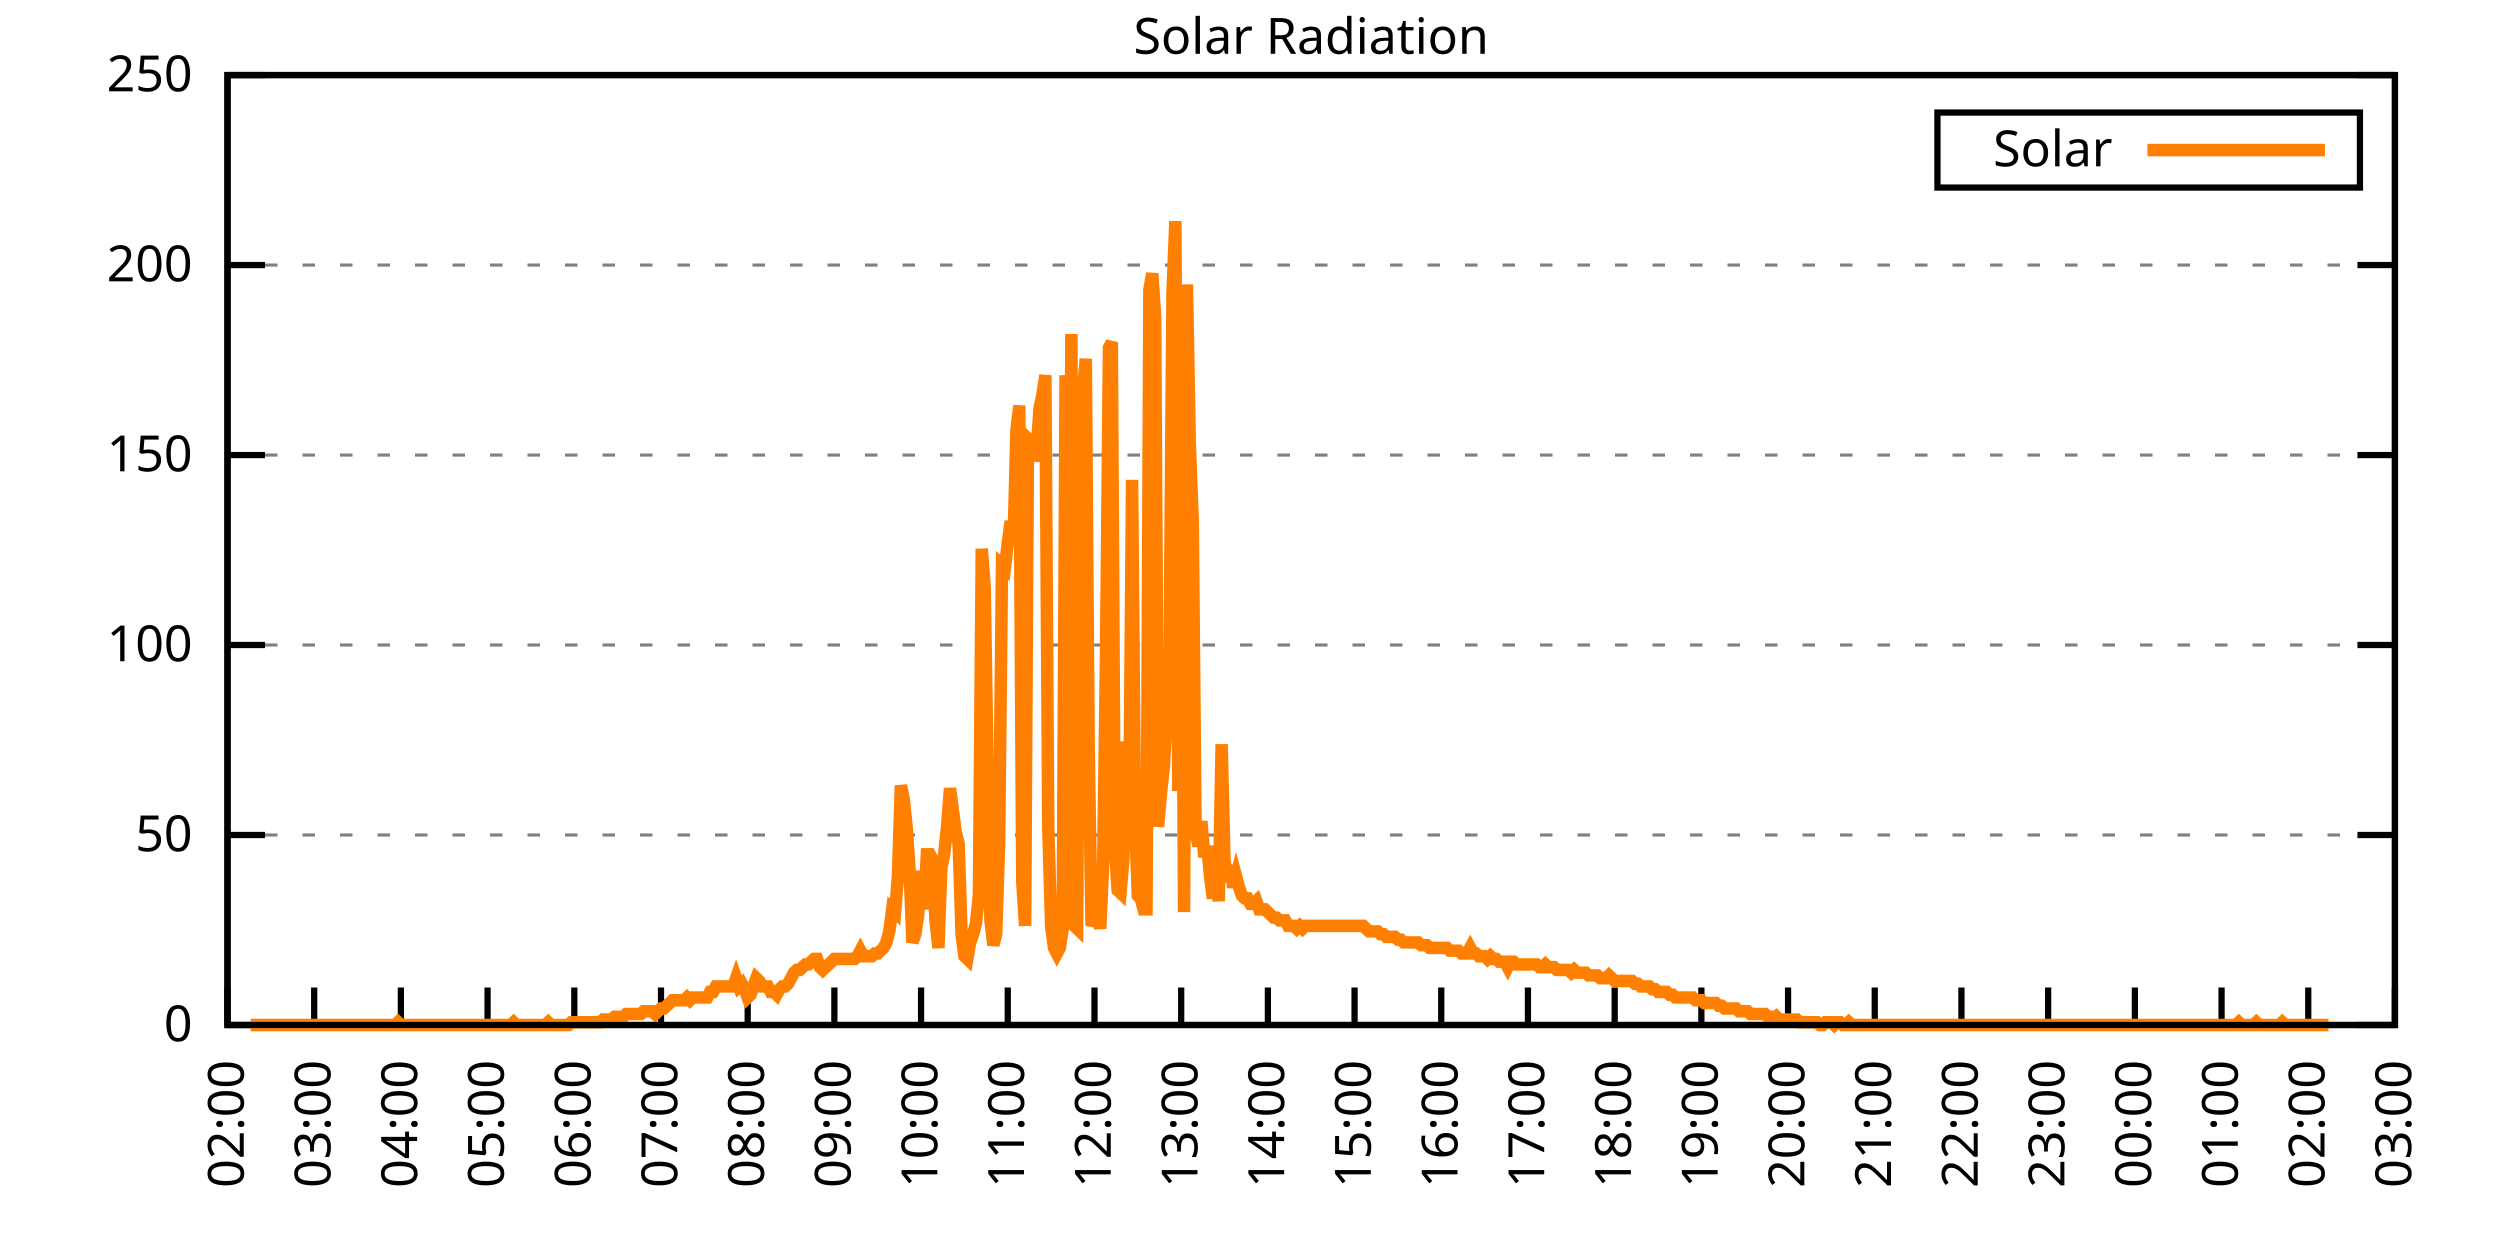
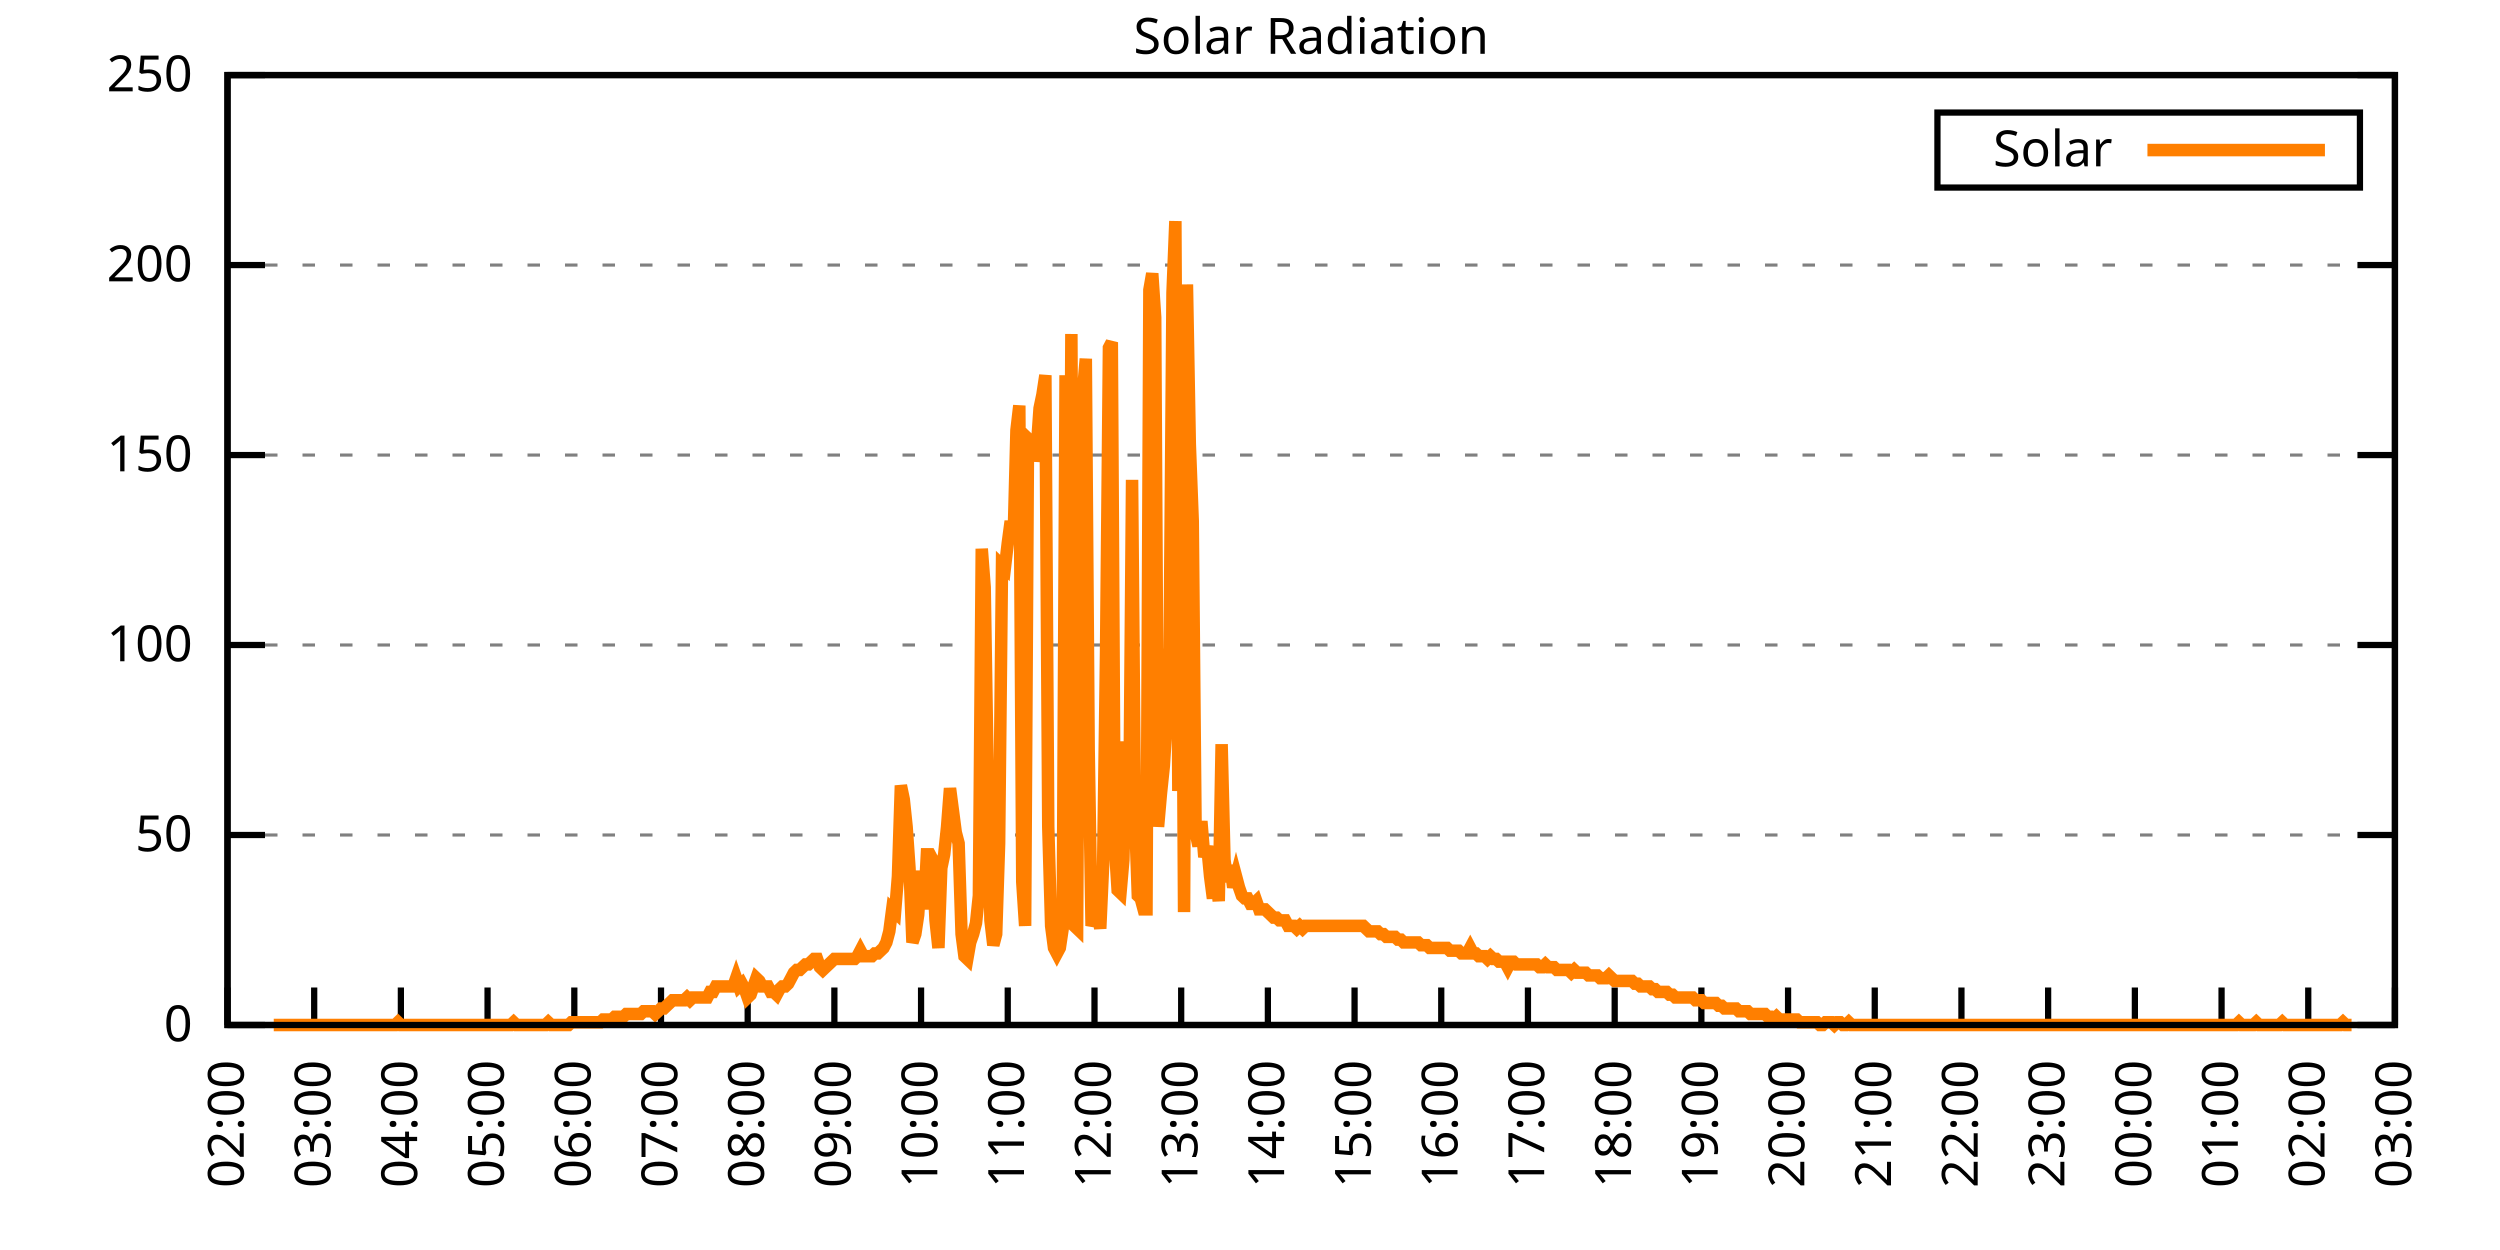
<svg xmlns="http://www.w3.org/2000/svg" xmlns:xlink="http://www.w3.org/1999/xlink" width="400" height="200" viewBox="0 0 400 200">
  <g id="gnuplot_canvas">
    <rect x="0" y="0" width="400" height="200" fill="none" />
    <defs>
      <circle id="gpDot" r="0.5" stroke-width="0.5" stroke="currentColor" />
      <path id="gpPt0" stroke-width="0.333" stroke="currentColor" d="M-1,0 h2 M0,-1 v2" />
      <path id="gpPt1" stroke-width="0.333" stroke="currentColor" d="M-1,-1 L1,1 M1,-1 L-1,1" />
      <path id="gpPt2" stroke-width="0.333" stroke="currentColor" d="M-1,0 L1,0 M0,-1 L0,1 M-1,-1 L1,1 M-1,1 L1,-1" />
      <rect id="gpPt3" stroke-width="0.333" stroke="currentColor" x="-1" y="-1" width="2" height="2" />
      <rect id="gpPt4" stroke-width="0.333" stroke="currentColor" fill="currentColor" x="-1" y="-1" width="2" height="2" />
      <circle id="gpPt5" stroke-width="0.333" stroke="currentColor" cx="0" cy="0" r="1" />
      <use xlink:href="#gpPt5" id="gpPt6" fill="currentColor" stroke="none" />
      <path id="gpPt7" stroke-width="0.333" stroke="currentColor" d="M0,-1.33 L-1.33,0.67 L1.33,0.67 z" />
      <use xlink:href="#gpPt7" id="gpPt8" fill="currentColor" stroke="none" />
      <use xlink:href="#gpPt7" id="gpPt9" stroke="currentColor" transform="rotate(180)" />
      <use xlink:href="#gpPt9" id="gpPt10" fill="currentColor" stroke="none" />
      <use xlink:href="#gpPt3" id="gpPt11" stroke="currentColor" transform="rotate(45)" />
      <use xlink:href="#gpPt11" id="gpPt12" fill="currentColor" stroke="none" />
      <path id="gpPt13" stroke-width="0.333" stroke="currentColor" d="M0,1.330 L1.265,0.411 L0.782,-1.067 L-0.782,-1.076 L-1.265,0.411 z" />
      <use xlink:href="#gpPt13" id="gpPt14" fill="currentColor" stroke="none" />
      <filter id="textbox" filterUnits="objectBoundingBox" x="0" y="0" height="1" width="1">
        <feFlood flood-color="white" flood-opacity="1" result="bgnd" />
        <feComposite in="SourceGraphic" in2="bgnd" operator="atop" />
      </filter>
      <filter id="greybox" filterUnits="objectBoundingBox" x="0" y="0" height="1" width="1">
        <feFlood flood-color="lightgrey" flood-opacity="1" result="grey" />
        <feComposite in="SourceGraphic" in2="grey" operator="atop" />
      </filter>
    </defs>
    <g fill="none" color="white" stroke="currentColor" stroke-width="1.00" stroke-linecap="butt" stroke-linejoin="miter">
</g>
    <g fill="none" color="black" stroke="currentColor" stroke-width="1.00" stroke-linecap="butt" stroke-linejoin="miter">
      <g stroke="none" shape-rendering="crispEdges">
        <polygon fill="rgb(255, 255, 255)" points="36.40,164.00 383.18,164.00 383.18,12.02 36.40,12.02 " />
      </g>
    </g>
    <g fill="none" color="black" stroke="currentColor" stroke-width="1.00" stroke-linecap="butt" stroke-linejoin="miter">
</g>
    <g fill="none" color="black" stroke="black" stroke-width="0.50" stroke-linecap="butt" stroke-linejoin="miter">
</g>
    <g fill="none" color="gray" stroke="currentColor" stroke-width="0.50" stroke-linecap="butt" stroke-linejoin="miter">
      <path stroke="gray" stroke-dasharray="2,4" class="gridline" d="M36.40,164.00 L383.19,164.00  " />
    </g>
    <g fill="none" color="gray" stroke="gray" stroke-width="1.00" stroke-linecap="butt" stroke-linejoin="miter">
</g>
    <g fill="none" color="black" stroke="currentColor" stroke-width="1.00" stroke-linecap="butt" stroke-linejoin="miter">
      <path stroke="black" d="M36.40,164.00 L42.40,164.00 M383.19,164.00 L377.19,164.00  " />
      <g transform="translate(30.80,166.60)" stroke="none" fill="black" font-family="Sans" font-size="8.00" text-anchor="end">
        <text>
          <tspan font-family="Sans"> 0</tspan>
        </text>
      </g>
    </g>
    <g fill="none" color="black" stroke="currentColor" stroke-width="1.00" stroke-linecap="butt" stroke-linejoin="miter">
</g>
    <g fill="none" color="black" stroke="black" stroke-width="0.50" stroke-linecap="butt" stroke-linejoin="miter">
</g>
    <g fill="none" color="gray" stroke="currentColor" stroke-width="0.50" stroke-linecap="butt" stroke-linejoin="miter">
      <path stroke="gray" stroke-dasharray="2,4" class="gridline" d="M36.40,133.60 L383.19,133.60  " />
    </g>
    <g fill="none" color="gray" stroke="gray" stroke-width="1.00" stroke-linecap="butt" stroke-linejoin="miter">
</g>
    <g fill="none" color="black" stroke="currentColor" stroke-width="1.00" stroke-linecap="butt" stroke-linejoin="miter">
      <path stroke="black" d="M36.40,133.60 L42.40,133.60 M383.19,133.60 L377.19,133.60  " />
      <g transform="translate(30.80,136.20)" stroke="none" fill="black" font-family="Sans" font-size="8.00" text-anchor="end">
        <text>
          <tspan font-family="Sans"> 50</tspan>
        </text>
      </g>
    </g>
    <g fill="none" color="black" stroke="currentColor" stroke-width="1.00" stroke-linecap="butt" stroke-linejoin="miter">
</g>
    <g fill="none" color="black" stroke="black" stroke-width="0.50" stroke-linecap="butt" stroke-linejoin="miter">
</g>
    <g fill="none" color="gray" stroke="currentColor" stroke-width="0.50" stroke-linecap="butt" stroke-linejoin="miter">
      <path stroke="gray" stroke-dasharray="2,4" class="gridline" d="M36.40,103.20 L383.19,103.20  " />
    </g>
    <g fill="none" color="gray" stroke="gray" stroke-width="1.00" stroke-linecap="butt" stroke-linejoin="miter">
</g>
    <g fill="none" color="black" stroke="currentColor" stroke-width="1.00" stroke-linecap="butt" stroke-linejoin="miter">
      <path stroke="black" d="M36.40,103.20 L42.40,103.20 M383.19,103.20 L377.19,103.20  " />
      <g transform="translate(30.80,105.80)" stroke="none" fill="black" font-family="Sans" font-size="8.00" text-anchor="end">
        <text>
          <tspan font-family="Sans"> 100</tspan>
        </text>
      </g>
    </g>
    <g fill="none" color="black" stroke="currentColor" stroke-width="1.00" stroke-linecap="butt" stroke-linejoin="miter">
</g>
    <g fill="none" color="black" stroke="black" stroke-width="0.50" stroke-linecap="butt" stroke-linejoin="miter">
</g>
    <g fill="none" color="gray" stroke="currentColor" stroke-width="0.50" stroke-linecap="butt" stroke-linejoin="miter">
      <path stroke="gray" stroke-dasharray="2,4" class="gridline" d="M36.40,72.81 L383.19,72.81  " />
    </g>
    <g fill="none" color="gray" stroke="gray" stroke-width="1.00" stroke-linecap="butt" stroke-linejoin="miter">
</g>
    <g fill="none" color="black" stroke="currentColor" stroke-width="1.00" stroke-linecap="butt" stroke-linejoin="miter">
      <path stroke="black" d="M36.40,72.81 L42.40,72.81 M383.19,72.81 L377.19,72.81  " />
      <g transform="translate(30.80,75.41)" stroke="none" fill="black" font-family="Sans" font-size="8.00" text-anchor="end">
        <text>
          <tspan font-family="Sans"> 150</tspan>
        </text>
      </g>
    </g>
    <g fill="none" color="black" stroke="currentColor" stroke-width="1.00" stroke-linecap="butt" stroke-linejoin="miter">
</g>
    <g fill="none" color="black" stroke="black" stroke-width="0.50" stroke-linecap="butt" stroke-linejoin="miter">
</g>
    <g fill="none" color="gray" stroke="currentColor" stroke-width="0.50" stroke-linecap="butt" stroke-linejoin="miter">
      <path stroke="gray" stroke-dasharray="2,4" class="gridline" d="M36.40,42.41 L383.19,42.41  " />
    </g>
    <g fill="none" color="gray" stroke="gray" stroke-width="1.00" stroke-linecap="butt" stroke-linejoin="miter">
</g>
    <g fill="none" color="black" stroke="currentColor" stroke-width="1.00" stroke-linecap="butt" stroke-linejoin="miter">
      <path stroke="black" d="M36.40,42.41 L42.40,42.41 M383.19,42.41 L377.19,42.41  " />
      <g transform="translate(30.80,45.01)" stroke="none" fill="black" font-family="Sans" font-size="8.00" text-anchor="end">
        <text>
          <tspan font-family="Sans"> 200</tspan>
        </text>
      </g>
    </g>
    <g fill="none" color="black" stroke="currentColor" stroke-width="1.00" stroke-linecap="butt" stroke-linejoin="miter">
</g>
    <g fill="none" color="black" stroke="black" stroke-width="0.50" stroke-linecap="butt" stroke-linejoin="miter">
</g>
    <g fill="none" color="gray" stroke="currentColor" stroke-width="0.50" stroke-linecap="butt" stroke-linejoin="miter">
      <path stroke="gray" stroke-dasharray="2,4" class="gridline" d="M36.40,12.01 L383.19,12.01  " />
    </g>
    <g fill="none" color="gray" stroke="gray" stroke-width="1.00" stroke-linecap="butt" stroke-linejoin="miter">
</g>
    <g fill="none" color="black" stroke="currentColor" stroke-width="1.00" stroke-linecap="butt" stroke-linejoin="miter">
      <path stroke="black" d="M36.40,12.01 L42.40,12.01 M383.19,12.01 L377.19,12.01  " />
      <g transform="translate(30.80,14.61)" stroke="none" fill="black" font-family="Sans" font-size="8.00" text-anchor="end">
        <text>
          <tspan font-family="Sans"> 250</tspan>
        </text>
      </g>
    </g>
    <g fill="none" color="black" stroke="currentColor" stroke-width="1.00" stroke-linecap="butt" stroke-linejoin="miter">
      <path stroke="black" d="M36.40,164.00 L36.40,158.00  " />
      <g transform="translate(39.00,169.60) rotate(270.00)" stroke="none" fill="black" font-family="Sans" font-size="8.00" text-anchor="end">
        <text>
          <tspan font-family="Sans">02:00</tspan>
        </text>
      </g>
    </g>
    <g fill="none" color="black" stroke="currentColor" stroke-width="1.00" stroke-linecap="butt" stroke-linejoin="miter">
      <path stroke="black" d="M50.27,164.00 L50.27,158.00  " />
      <g transform="translate(52.87,169.60) rotate(270.00)" stroke="none" fill="black" font-family="Sans" font-size="8.00" text-anchor="end">
        <text>
          <tspan font-family="Sans">03:00</tspan>
        </text>
      </g>
    </g>
    <g fill="none" color="black" stroke="currentColor" stroke-width="1.00" stroke-linecap="butt" stroke-linejoin="miter">
      <path stroke="black" d="M64.14,164.00 L64.14,158.00  " />
      <g transform="translate(66.74,169.60) rotate(270.00)" stroke="none" fill="black" font-family="Sans" font-size="8.00" text-anchor="end">
        <text>
          <tspan font-family="Sans">04:00</tspan>
        </text>
      </g>
    </g>
    <g fill="none" color="black" stroke="currentColor" stroke-width="1.00" stroke-linecap="butt" stroke-linejoin="miter">
      <path stroke="black" d="M78.01,164.00 L78.01,158.00  " />
      <g transform="translate(80.61,169.60) rotate(270.00)" stroke="none" fill="black" font-family="Sans" font-size="8.00" text-anchor="end">
        <text>
          <tspan font-family="Sans">05:00</tspan>
        </text>
      </g>
    </g>
    <g fill="none" color="black" stroke="currentColor" stroke-width="1.00" stroke-linecap="butt" stroke-linejoin="miter">
      <path stroke="black" d="M91.89,164.00 L91.89,158.00  " />
      <g transform="translate(94.49,169.60) rotate(270.00)" stroke="none" fill="black" font-family="Sans" font-size="8.00" text-anchor="end">
        <text>
          <tspan font-family="Sans">06:00</tspan>
        </text>
      </g>
    </g>
    <g fill="none" color="black" stroke="currentColor" stroke-width="1.00" stroke-linecap="butt" stroke-linejoin="miter">
      <path stroke="black" d="M105.76,164.00 L105.76,158.00  " />
      <g transform="translate(108.36,169.60) rotate(270.00)" stroke="none" fill="black" font-family="Sans" font-size="8.00" text-anchor="end">
        <text>
          <tspan font-family="Sans">07:00</tspan>
        </text>
      </g>
    </g>
    <g fill="none" color="black" stroke="currentColor" stroke-width="1.00" stroke-linecap="butt" stroke-linejoin="miter">
      <path stroke="black" d="M119.63,164.00 L119.63,158.00  " />
      <g transform="translate(122.23,169.60) rotate(270.00)" stroke="none" fill="black" font-family="Sans" font-size="8.00" text-anchor="end">
        <text>
          <tspan font-family="Sans">08:00</tspan>
        </text>
      </g>
    </g>
    <g fill="none" color="black" stroke="currentColor" stroke-width="1.00" stroke-linecap="butt" stroke-linejoin="miter">
      <path stroke="black" d="M133.50,164.00 L133.50,158.00  " />
      <g transform="translate(136.10,169.60) rotate(270.00)" stroke="none" fill="black" font-family="Sans" font-size="8.00" text-anchor="end">
        <text>
          <tspan font-family="Sans">09:00</tspan>
        </text>
      </g>
    </g>
    <g fill="none" color="black" stroke="currentColor" stroke-width="1.00" stroke-linecap="butt" stroke-linejoin="miter">
      <path stroke="black" d="M147.37,164.00 L147.37,158.00  " />
      <g transform="translate(149.97,169.60) rotate(270.00)" stroke="none" fill="black" font-family="Sans" font-size="8.00" text-anchor="end">
        <text>
          <tspan font-family="Sans">10:00</tspan>
        </text>
      </g>
    </g>
    <g fill="none" color="black" stroke="currentColor" stroke-width="1.00" stroke-linecap="butt" stroke-linejoin="miter">
      <path stroke="black" d="M161.24,164.00 L161.24,158.00  " />
      <g transform="translate(163.84,169.60) rotate(270.00)" stroke="none" fill="black" font-family="Sans" font-size="8.00" text-anchor="end">
        <text>
          <tspan font-family="Sans">11:00</tspan>
        </text>
      </g>
    </g>
    <g fill="none" color="black" stroke="currentColor" stroke-width="1.00" stroke-linecap="butt" stroke-linejoin="miter">
      <path stroke="black" d="M175.12,164.00 L175.12,158.00  " />
      <g transform="translate(177.72,169.60) rotate(270.00)" stroke="none" fill="black" font-family="Sans" font-size="8.00" text-anchor="end">
        <text>
          <tspan font-family="Sans">12:00</tspan>
        </text>
      </g>
    </g>
    <g fill="none" color="black" stroke="currentColor" stroke-width="1.00" stroke-linecap="butt" stroke-linejoin="miter">
      <path stroke="black" d="M188.99,164.00 L188.99,158.00  " />
      <g transform="translate(191.59,169.60) rotate(270.00)" stroke="none" fill="black" font-family="Sans" font-size="8.00" text-anchor="end">
        <text>
          <tspan font-family="Sans">13:00</tspan>
        </text>
      </g>
    </g>
    <g fill="none" color="black" stroke="currentColor" stroke-width="1.00" stroke-linecap="butt" stroke-linejoin="miter">
      <path stroke="black" d="M202.86,164.00 L202.86,158.00  " />
      <g transform="translate(205.46,169.60) rotate(270.00)" stroke="none" fill="black" font-family="Sans" font-size="8.00" text-anchor="end">
        <text>
          <tspan font-family="Sans">14:00</tspan>
        </text>
      </g>
    </g>
    <g fill="none" color="black" stroke="currentColor" stroke-width="1.00" stroke-linecap="butt" stroke-linejoin="miter">
      <path stroke="black" d="M216.73,164.00 L216.73,158.00  " />
      <g transform="translate(219.33,169.60) rotate(270.00)" stroke="none" fill="black" font-family="Sans" font-size="8.00" text-anchor="end">
        <text>
          <tspan font-family="Sans">15:00</tspan>
        </text>
      </g>
    </g>
    <g fill="none" color="black" stroke="currentColor" stroke-width="1.00" stroke-linecap="butt" stroke-linejoin="miter">
      <path stroke="black" d="M230.60,164.00 L230.60,158.00  " />
      <g transform="translate(233.20,169.60) rotate(270.00)" stroke="none" fill="black" font-family="Sans" font-size="8.00" text-anchor="end">
        <text>
          <tspan font-family="Sans">16:00</tspan>
        </text>
      </g>
    </g>
    <g fill="none" color="black" stroke="currentColor" stroke-width="1.00" stroke-linecap="butt" stroke-linejoin="miter">
      <path stroke="black" d="M244.47,164.00 L244.47,158.00  " />
      <g transform="translate(247.07,169.60) rotate(270.00)" stroke="none" fill="black" font-family="Sans" font-size="8.00" text-anchor="end">
        <text>
          <tspan font-family="Sans">17:00</tspan>
        </text>
      </g>
    </g>
    <g fill="none" color="black" stroke="currentColor" stroke-width="1.00" stroke-linecap="butt" stroke-linejoin="miter">
      <path stroke="black" d="M258.35,164.00 L258.35,158.00  " />
      <g transform="translate(260.95,169.60) rotate(270.00)" stroke="none" fill="black" font-family="Sans" font-size="8.00" text-anchor="end">
        <text>
          <tspan font-family="Sans">18:00</tspan>
        </text>
      </g>
    </g>
    <g fill="none" color="black" stroke="currentColor" stroke-width="1.00" stroke-linecap="butt" stroke-linejoin="miter">
      <path stroke="black" d="M272.22,164.00 L272.22,158.00  " />
      <g transform="translate(274.82,169.60) rotate(270.00)" stroke="none" fill="black" font-family="Sans" font-size="8.00" text-anchor="end">
        <text>
          <tspan font-family="Sans">19:00</tspan>
        </text>
      </g>
    </g>
    <g fill="none" color="black" stroke="currentColor" stroke-width="1.00" stroke-linecap="butt" stroke-linejoin="miter">
      <path stroke="black" d="M286.09,164.00 L286.09,158.00  " />
      <g transform="translate(288.69,169.60) rotate(270.00)" stroke="none" fill="black" font-family="Sans" font-size="8.00" text-anchor="end">
        <text>
          <tspan font-family="Sans">20:00</tspan>
        </text>
      </g>
    </g>
    <g fill="none" color="black" stroke="currentColor" stroke-width="1.00" stroke-linecap="butt" stroke-linejoin="miter">
      <path stroke="black" d="M299.96,164.00 L299.96,158.00  " />
      <g transform="translate(302.56,169.60) rotate(270.00)" stroke="none" fill="black" font-family="Sans" font-size="8.00" text-anchor="end">
        <text>
          <tspan font-family="Sans">21:00</tspan>
        </text>
      </g>
    </g>
    <g fill="none" color="black" stroke="currentColor" stroke-width="1.00" stroke-linecap="butt" stroke-linejoin="miter">
      <path stroke="black" d="M313.83,164.00 L313.83,158.00  " />
      <g transform="translate(316.43,169.60) rotate(270.00)" stroke="none" fill="black" font-family="Sans" font-size="8.00" text-anchor="end">
        <text>
          <tspan font-family="Sans">22:00</tspan>
        </text>
      </g>
    </g>
    <g fill="none" color="black" stroke="currentColor" stroke-width="1.00" stroke-linecap="butt" stroke-linejoin="miter">
      <path stroke="black" d="M327.70,164.00 L327.70,158.00  " />
      <g transform="translate(330.30,169.60) rotate(270.00)" stroke="none" fill="black" font-family="Sans" font-size="8.00" text-anchor="end">
        <text>
          <tspan font-family="Sans">23:00</tspan>
        </text>
      </g>
    </g>
    <g fill="none" color="black" stroke="currentColor" stroke-width="1.00" stroke-linecap="butt" stroke-linejoin="miter">
      <path stroke="black" d="M341.58,164.00 L341.58,158.00  " />
      <g transform="translate(344.18,169.60) rotate(270.00)" stroke="none" fill="black" font-family="Sans" font-size="8.00" text-anchor="end">
        <text>
          <tspan font-family="Sans">00:00</tspan>
        </text>
      </g>
    </g>
    <g fill="none" color="black" stroke="currentColor" stroke-width="1.00" stroke-linecap="butt" stroke-linejoin="miter">
      <path stroke="black" d="M355.45,164.00 L355.45,158.00  " />
      <g transform="translate(358.05,169.60) rotate(270.00)" stroke="none" fill="black" font-family="Sans" font-size="8.00" text-anchor="end">
        <text>
          <tspan font-family="Sans">01:00</tspan>
        </text>
      </g>
    </g>
    <g fill="none" color="black" stroke="currentColor" stroke-width="1.00" stroke-linecap="butt" stroke-linejoin="miter">
      <path stroke="black" d="M369.32,164.00 L369.32,158.00  " />
      <g transform="translate(371.92,169.60) rotate(270.00)" stroke="none" fill="black" font-family="Sans" font-size="8.00" text-anchor="end">
        <text>
          <tspan font-family="Sans">02:00</tspan>
        </text>
      </g>
    </g>
    <g fill="none" color="black" stroke="currentColor" stroke-width="1.00" stroke-linecap="butt" stroke-linejoin="miter">
      <path stroke="black" d="M383.19,164.00 L383.19,158.00  " />
      <g transform="translate(385.79,169.60) rotate(270.00)" stroke="none" fill="black" font-family="Sans" font-size="8.00" text-anchor="end">
        <text>
          <tspan font-family="Sans">03:00</tspan>
        </text>
      </g>
    </g>
    <g fill="none" color="black" stroke="currentColor" stroke-width="1.00" stroke-linecap="butt" stroke-linejoin="miter">
</g>
    <g fill="none" color="black" stroke="currentColor" stroke-width="1.00" stroke-linecap="butt" stroke-linejoin="miter">
      <path stroke="black" d="M36.40,12.01 L36.40,164.00 L383.19,164.00 L383.19,12.01 L36.40,12.01 Z  " />
    </g>
    <g fill="none" color="black" stroke="currentColor" stroke-width="1.00" stroke-linecap="butt" stroke-linejoin="miter">
</g>
    <g fill="none" color="black" stroke="currentColor" stroke-width="1.00" stroke-linecap="butt" stroke-linejoin="miter">
      <path stroke="black" d="M309.99,30.01 L309.99,18.01 L377.59,18.01 L377.59,30.01 L309.99,30.01 Z  " />
    </g>
    <g id="Solar_Radiation_plot_1">
      <g fill="none" color="white" stroke="black" stroke-width="2.00" stroke-linecap="butt" stroke-linejoin="miter">
</g>
      <g fill="none" color="black" stroke="currentColor" stroke-width="2.00" stroke-linecap="butt" stroke-linejoin="miter">
        <g transform="translate(337.99,26.61)" stroke="none" fill="black" font-family="Sans" font-size="8.00" text-anchor="end">
          <text>
            <tspan font-family="Sans">Solar</tspan>
          </text>
        </g>
      </g>
      <g fill="none" color="black" stroke="currentColor" stroke-width="2.00" stroke-linecap="butt" stroke-linejoin="miter">
-         <path stroke="rgb(255, 127,   0)" d="M343.59,24.01 L371.99,24.01 M40.10,164.00 L40.56,164.00 L41.02,164.00 L41.49,164.00 L41.95,164.00 L42.41,164.00   L42.87,164.00 L43.34,164.00 L43.80,164.00 L44.26,164.00 L44.72,164.00 L45.19,164.00 L45.65,164.00 L46.11,164.00   L46.57,164.00 L47.03,164.00 L47.50,164.00 L47.96,164.00 L48.42,164.00 L48.88,164.00 L49.35,164.00 L49.81,164.00   L50.27,164.00 L50.73,164.00 L51.20,164.00 L51.66,164.00 L52.12,164.00 L52.58,164.00 L53.05,164.00 L53.51,164.00   L53.97,164.00 L54.43,164.00 L54.90,164.00 L55.36,164.00 L55.82,164.00 L56.28,164.00 L56.75,164.00 L57.21,164.00   L57.67,164.00 L58.13,164.00 L58.59,164.00 L59.06,164.00 L59.52,164.00 L59.98,164.00 L60.44,164.00 L60.91,164.00   L61.37,164.00 L61.83,164.00 L62.29,164.00 L62.76,164.00 L63.22,164.00 L63.68,163.56 L64.14,164.00 L64.61,164.00   L65.07,164.00 L65.53,164.00 L65.99,164.00 L66.46,164.00 L66.92,164.00 L67.38,164.00 L67.84,164.00 L68.30,164.00   L68.77,164.00 L69.23,164.00 L69.69,164.00 L70.15,164.00 L70.62,164.00 L71.08,164.00 L71.54,164.00 L72.00,164.00   L72.47,164.00 L72.93,164.00 L73.39,164.00 L73.85,164.00 L74.32,164.00 L74.78,164.00 L75.24,164.00 L75.70,164.00   L76.17,164.00 L76.63,164.00 L77.09,164.00 L77.55,164.00 L78.01,164.00 L78.48,164.00 L78.94,164.00 L79.40,164.00   L79.86,164.00 L80.33,164.00 L80.79,164.00 L81.25,164.00 L81.71,164.00 L82.18,163.56 L82.64,164.00 L83.10,164.00   L83.56,164.00 L84.03,164.00 L84.49,164.00 L84.95,164.00 L85.41,164.00 L85.88,164.00 L86.34,164.00 L86.80,164.00   L87.26,164.00 L87.72,163.56 L88.19,164.00 L88.65,164.00 L89.11,164.00 L89.57,164.00 L90.04,164.00 L90.50,164.00   L90.96,164.00 L91.42,163.56 L91.89,163.56 L92.35,163.56 L92.81,163.56 L93.27,163.56 L93.74,163.56 L94.20,163.56   L94.66,163.56 L95.12,163.56 L95.59,163.56 L96.05,163.56 L96.51,163.12 L96.97,163.12 L97.44,163.12 L97.90,163.12   L98.36,162.68 L98.82,162.68 L99.28,162.68 L99.75,162.68 L100.21,162.24 L100.67,162.24 L101.13,162.24 L101.60,162.24   L102.06,162.24 L102.52,162.24 L102.98,161.80 L103.45,161.80 L103.91,161.80 L104.37,161.80 L104.83,162.24 L105.30,161.80   L105.76,161.36 L106.22,161.36 L106.68,160.92 L107.15,160.48 L107.61,160.04 L108.07,160.04 L108.53,160.04 L108.99,160.04   L109.46,160.04 L109.92,159.60 L110.38,160.04 L110.84,159.60 L111.31,159.60 L111.77,159.60 L112.23,159.60 L112.69,159.60   L113.16,159.60 L113.62,158.71 L114.08,158.71 L114.54,157.83 L115.01,157.83 L115.47,157.83 L115.93,157.83 L116.39,157.83   L116.86,157.83 L117.32,157.83 L117.78,156.51 L118.24,157.83 L118.70,157.39 L119.17,158.27 L119.63,159.60 L120.09,159.15   L120.55,157.83 L121.02,156.51 L121.48,156.95 L121.94,157.83 L122.40,157.83 L122.87,157.83 L123.33,158.71 L123.79,158.71   L124.25,159.15 L124.72,158.27 L125.18,157.83 L125.64,157.83 L126.10,157.39 L126.57,156.51 L127.03,155.63 L127.49,155.19   L127.95,155.19 L128.41,154.75 L128.88,154.31 L129.34,154.31 L129.80,153.87 L130.26,153.43 L130.73,153.43 L131.19,154.75   L131.65,155.19 L132.11,154.75 L132.58,154.31 L133.04,153.87 L133.50,153.43 L133.96,153.43 L134.43,153.43 L134.89,153.43   L135.35,153.43 L135.81,153.43 L136.28,153.43 L136.74,153.43 L137.20,152.99 L137.66,152.11 L138.13,152.99 L138.59,152.99   L139.05,152.99 L139.51,152.99 L139.97,152.55 L140.44,152.55 L140.90,152.11 L141.36,151.67 L141.82,150.79 L142.29,149.02   L142.75,145.50 L143.21,145.94 L143.67,140.21 L144.14,125.68 L144.60,127.88 L145.06,132.28 L145.52,138.89 L145.99,150.79   L146.45,149.46 L146.91,146.38 L147.37,139.33 L147.84,145.50 L148.30,136.69 L148.76,136.69 L149.22,137.57 L149.68,147.26   L150.15,151.67 L150.61,138.89 L151.07,136.69 L151.53,132.28 L152.00,126.12 L152.46,129.64 L152.92,133.17 L153.38,134.93   L153.85,149.46 L154.31,152.99 L154.77,153.43 L155.23,150.79 L155.70,149.46 L156.16,147.70 L156.62,143.30 L157.08,87.80   L157.55,93.96 L158.01,122.59 L158.47,147.26 L158.93,151.23 L159.39,149.46 L159.86,134.93 L160.32,90.44 L160.78,90.88   L161.24,86.91 L161.71,83.39 L162.17,86.47 L162.63,68.85 L163.09,64.89 L163.56,141.09 L164.02,148.14 L164.48,70.18   L164.94,70.62 L165.41,73.70 L165.87,71.94 L166.33,65.33 L166.79,63.13 L167.26,60.04 L167.72,132.28 L168.18,148.14   L168.64,151.67 L169.10,152.55 L169.57,151.67 L170.03,148.58 L170.49,60.04 L170.95,141.09 L171.42,53.44 L171.88,148.14   L172.34,148.58 L172.80,61.37 L173.27,62.69 L173.73,57.40 L174.19,119.95 L174.65,148.14 L175.12,146.82 L175.58,145.50   L176.04,148.58 L176.50,138.45 L176.97,104.09 L177.43,55.64 L177.89,54.76 L178.35,134.93 L178.82,142.42 L179.28,142.86   L179.74,137.57 L180.20,118.63 L180.66,133.17 L181.13,76.78 L181.59,130.08 L182.05,143.30 L182.51,143.74 L182.98,145.50   L183.44,145.50 L183.90,46.39 L184.36,43.75 L184.83,50.79 L185.29,132.28 L185.75,127.00 L186.21,122.59 L186.68,115.11   L187.14,103.65 L187.60,46.83 L188.06,35.38 L188.53,126.56 L188.99,67.09 L189.45,145.94 L189.91,45.51 L190.37,71.06   L190.84,83.39 L191.30,133.17 L191.76,135.37 L192.22,131.40 L192.69,137.13 L193.15,135.37 L193.61,140.21 L194.07,143.74   L194.54,139.77 L195.00,144.18 L195.46,119.07 L195.92,137.57 L196.39,141.09 L196.85,138.45 L197.31,141.98 L197.77,140.21   L198.24,141.98 L198.70,143.30 L199.16,143.74 L199.62,143.74 L200.08,144.62 L200.55,144.62 L201.01,144.18 L201.47,145.50   L201.93,145.50 L202.40,145.50 L202.86,145.94 L203.32,146.38 L203.78,146.82 L204.25,146.82 L204.71,147.26 L205.17,147.26   L205.63,147.26 L206.10,148.14 L206.56,148.14 L207.02,148.14 L207.48,148.58 L207.95,148.14 L208.41,148.58 L208.87,148.14   L209.33,148.14 L209.80,148.14 L210.26,148.14 L210.72,148.14 L211.18,148.14 L211.64,148.14 L212.11,148.14 L212.57,148.14   L213.03,148.14 L213.49,148.14 L213.96,148.14 L214.42,148.14 L214.88,148.14 L215.34,148.14 L215.81,148.14 L216.27,148.14   L216.73,148.14 L217.19,148.14 L217.66,148.14 L218.12,148.14 L218.58,148.58 L219.04,149.02 L219.51,149.02 L219.97,149.02   L220.43,149.02 L220.89,149.46 L221.35,149.46 L221.82,149.90 L222.28,149.90 L222.74,149.90 L223.20,149.90 L223.67,150.34   L224.13,150.34 L224.59,150.79 L225.05,150.79 L225.52,150.79 L225.98,150.79 L226.44,150.79 L226.90,150.79 L227.37,151.23   L227.83,151.23 L228.29,151.23 L228.75,151.67 L229.22,151.67 L229.68,151.67 L230.14,151.67 L230.60,151.67 L231.06,151.67   L231.53,151.67 L231.99,152.11 L232.45,152.11 L232.91,152.11 L233.38,152.11 L233.84,152.55 L234.30,152.55 L234.76,152.55   L235.23,151.67 L235.69,152.55 L236.15,152.55 L236.61,152.99 L237.08,152.99 L237.54,152.99 L238.00,153.43 L238.46,152.99   L238.93,153.43 L239.39,153.43 L239.85,153.87 L240.31,153.87 L240.77,153.87 L241.24,154.75 L241.70,153.87 L242.16,153.87   L242.62,154.31 L243.09,154.31 L243.55,154.31 L244.01,154.31 L244.47,154.31 L244.94,154.31 L245.40,154.31 L245.86,154.31   L246.32,154.75 L246.79,154.75 L247.25,154.31 L247.71,154.75 L248.17,154.75 L248.64,154.75 L249.10,155.19 L249.56,155.19   L250.02,155.19 L250.49,155.19 L250.95,155.19 L251.41,155.63 L251.87,155.19 L252.33,155.63 L252.80,155.63 L253.26,155.63   L253.72,155.63 L254.18,156.07 L254.65,156.07 L255.11,156.07 L255.57,156.07 L256.03,156.51 L256.50,156.51 L256.96,156.51   L257.42,156.07 L257.88,156.51 L258.35,156.95 L258.81,156.95 L259.27,156.95 L259.73,156.95 L260.20,156.95 L260.66,156.95   L261.12,156.95 L261.58,157.39 L262.04,157.39 L262.51,157.83 L262.97,157.83 L263.43,157.83 L263.89,157.83 L264.36,158.27   L264.82,158.27 L265.28,158.71 L265.74,158.71 L266.21,158.71 L266.67,158.71 L267.13,159.15 L267.59,159.15 L268.06,159.60   L268.52,159.60 L268.98,159.60 L269.44,159.60 L269.91,159.60 L270.37,159.60 L270.83,159.60 L271.29,160.04 L271.75,160.04   L272.22,160.04 L272.68,160.48 L273.14,160.48 L273.60,160.48 L274.07,160.48 L274.53,160.48 L274.99,160.92 L275.45,160.92   L275.92,161.36 L276.38,161.36 L276.84,161.36 L277.30,161.36 L277.77,161.36 L278.23,161.80 L278.69,161.80 L279.15,161.80   L279.62,161.80 L280.08,162.24 L280.54,162.24 L281.00,162.24 L281.46,162.24 L281.93,162.24 L282.39,162.24 L282.85,162.68   L283.31,162.68 L283.78,163.12 L284.24,162.68 L284.70,163.12 L285.16,163.12 L285.63,163.12 L286.09,163.12 L286.55,163.12   L287.01,163.12 L287.48,163.12 L287.94,163.56 L288.40,163.56 L288.86,163.56 L289.33,163.56 L289.79,163.56 L290.25,163.56   L290.71,163.56 L291.18,164.00 L291.64,164.00 L292.10,163.56 L292.56,163.56 L293.02,163.56 L293.49,164.00 L293.95,163.56   L294.41,163.56 L294.87,164.00 L295.34,164.00 L295.80,163.56 L296.26,164.00 L296.72,164.00 L297.19,164.00 L297.65,164.00   L298.11,164.00 L298.57,164.00 L299.04,164.00 L299.50,164.00 L299.96,164.00 L300.42,164.00 L300.89,164.00 L301.35,164.00   L301.81,164.00 L302.27,164.00 L302.73,164.00 L303.20,164.00 L303.66,164.00 L304.12,164.00 L304.58,164.00 L305.05,164.00   L305.51,164.00 L305.97,164.00 L306.43,164.00 L306.90,164.00 L307.36,164.00 L307.82,164.00 L308.28,164.00 L308.75,164.00   L309.21,164.00 L309.67,164.00 L310.13,164.00 L310.60,164.00 L311.06,164.00 L311.52,164.00 L311.98,164.00 L312.44,164.00   L312.91,164.00 L313.37,164.00 L313.83,164.00 L314.29,164.00 L314.76,164.00 L315.22,164.00 L315.68,164.00 L316.14,164.00   L316.61,164.00 L317.07,164.00 L317.53,164.00 L317.99,164.00 L318.46,164.00 L318.92,164.00 L319.38,164.00 L319.84,164.00   L320.31,164.00 L320.77,164.00 L321.23,164.00 L321.69,164.00 L322.15,164.00 L322.62,164.00 L323.08,164.00 L323.54,164.00   L324.00,164.00 L324.47,164.00 L324.93,164.00 L325.39,164.00 L325.85,164.00 L326.32,164.00 L326.78,164.00 L327.24,164.00   L327.70,164.00 L328.17,164.00 L328.63,164.00 L329.09,164.00 L329.55,164.00 L330.02,164.00 L330.48,164.00 L330.94,164.00   L331.40,164.00 L331.87,164.00 L332.33,164.00 L332.79,164.00 L333.25,164.00 L333.71,164.00 L334.18,164.00 L334.64,164.00   L335.10,164.00 L335.56,164.00 L336.03,164.00 L336.49,164.00 L336.95,164.00 L337.41,164.00 L337.88,164.00 L338.34,164.00   L338.80,164.00 L339.26,164.00 L339.73,164.00 L340.19,164.00 L340.65,164.00 L341.11,164.00 L341.58,164.00 L342.04,164.00   L342.50,164.00 L342.96,164.00 L343.42,164.00 L343.89,164.00 L344.35,164.00 L344.81,164.00 L345.27,164.00 L345.74,164.00   L346.20,164.00 L346.66,164.00 L347.12,164.00 L347.59,164.00 L348.05,164.00 L348.51,164.00 L348.97,164.00 L349.44,164.00   L349.90,164.00 L350.36,164.00 L350.82,164.00 L351.29,164.00 L351.75,164.00 L352.21,164.00 L352.67,164.00 L353.13,164.00   L353.60,164.00 L354.06,164.00 L354.52,164.00 L354.98,164.00 L355.45,164.00 L355.91,164.00 L356.37,164.00 L356.83,164.00   L357.30,164.00 L357.76,164.00 L358.22,163.56 L358.68,164.00 L359.15,164.00 L359.61,164.00 L360.07,164.00 L360.53,164.00   L361.00,163.56 L361.46,164.00 L361.92,164.00 L362.38,164.00 L362.84,164.00 L363.31,164.00 L363.77,164.00 L364.23,164.00   L364.69,164.00 L365.16,163.56 L365.62,164.00 L366.08,164.00 L366.54,164.00 L367.01,164.00 L367.47,164.00 L367.93,164.00   L368.39,164.00 L368.86,164.00 L369.32,164.00 L369.78,164.00 L370.24,164.00 L370.71,164.00 L371.17,164.00 L371.63,164.00   L372.09,164.00 L372.56,164.00  " />
+         <path stroke="rgb(255, 127,   0)" d="M343.59,24.01 L371.99,24.01 M43.80,164.00 L44.26,164.00 L44.72,164.00 L45.19,164.00 L45.65,164.00 L46.11,164.00   L46.57,164.00 L47.03,164.00 L47.50,164.00 L47.96,164.00 L48.42,164.00 L48.88,164.00 L49.35,164.00 L49.81,164.00   L50.27,164.00 L50.73,164.00 L51.20,164.00 L51.66,164.00 L52.12,164.00 L52.58,164.00 L53.05,164.00 L53.51,164.00   L53.97,164.00 L54.43,164.00 L54.90,164.00 L55.36,164.00 L55.82,164.00 L56.28,164.00 L56.75,164.00 L57.21,164.00   L57.67,164.00 L58.13,164.00 L58.59,164.00 L59.06,164.00 L59.52,164.00 L59.98,164.00 L60.44,164.00 L60.91,164.00   L61.37,164.00 L61.83,164.00 L62.29,164.00 L62.76,164.00 L63.22,164.00 L63.68,163.56 L64.14,164.00 L64.61,164.00   L65.07,164.00 L65.53,164.00 L65.99,164.00 L66.46,164.00 L66.92,164.00 L67.38,164.00 L67.84,164.00 L68.30,164.00   L68.77,164.00 L69.23,164.00 L69.69,164.00 L70.15,164.00 L70.62,164.00 L71.08,164.00 L71.54,164.00 L72.00,164.00   L72.47,164.00 L72.93,164.00 L73.39,164.00 L73.85,164.00 L74.32,164.00 L74.78,164.00 L75.24,164.00 L75.70,164.00   L76.17,164.00 L76.63,164.00 L77.09,164.00 L77.55,164.00 L78.01,164.00 L78.48,164.00 L78.94,164.00 L79.40,164.00   L79.86,164.00 L80.33,164.00 L80.79,164.00 L81.25,164.00 L81.71,164.00 L82.18,163.56 L82.64,164.00 L83.10,164.00   L83.56,164.00 L84.03,164.00 L84.49,164.00 L84.95,164.00 L85.41,164.00 L85.88,164.00 L86.34,164.00 L86.80,164.00   L87.26,164.00 L87.72,163.56 L88.19,164.00 L88.65,164.00 L89.11,164.00 L89.57,164.00 L90.04,164.00 L90.50,164.00   L90.96,164.00 L91.42,163.56 L91.89,163.56 L92.35,163.56 L92.81,163.56 L93.27,163.56 L93.74,163.56 L94.20,163.56   L94.66,163.56 L95.12,163.56 L95.59,163.56 L96.05,163.56 L96.51,163.12 L96.97,163.12 L97.44,163.12 L97.90,163.12   L98.36,162.68 L98.82,162.68 L99.28,162.68 L99.75,162.68 L100.21,162.24 L100.67,162.24 L101.13,162.24 L101.60,162.24   L102.06,162.24 L102.52,162.24 L102.98,161.80 L103.45,161.80 L103.91,161.80 L104.37,161.80 L104.83,162.24 L105.30,161.80   L105.76,161.36 L106.22,161.36 L106.68,160.92 L107.15,160.48 L107.61,160.04 L108.07,160.04 L108.53,160.04 L108.99,160.04   L109.46,160.04 L109.92,159.60 L110.38,160.04 L110.84,159.60 L111.31,159.60 L111.77,159.60 L112.23,159.60 L112.69,159.60   L113.16,159.60 L113.62,158.71 L114.08,158.71 L114.54,157.83 L115.01,157.83 L115.47,157.83 L115.93,157.83 L116.39,157.83   L116.86,157.83 L117.32,157.83 L117.78,156.51 L118.24,157.83 L118.70,157.39 L119.17,158.27 L119.63,159.60 L120.09,159.15   L120.55,157.83 L121.02,156.51 L121.48,156.95 L121.94,157.83 L122.40,157.83 L122.87,157.83 L123.33,158.71 L123.79,158.71   L124.25,159.15 L124.72,158.27 L125.18,157.83 L125.64,157.83 L126.10,157.39 L126.57,156.51 L127.03,155.63 L127.49,155.19   L127.95,155.19 L128.41,154.75 L128.88,154.31 L129.34,154.31 L129.80,153.87 L130.26,153.43 L130.73,153.43 L131.19,154.75   L131.65,155.19 L132.11,154.75 L132.58,154.31 L133.04,153.87 L133.50,153.43 L133.96,153.43 L134.43,153.43 L134.89,153.43   L135.35,153.43 L135.81,153.43 L136.28,153.43 L136.74,153.43 L137.20,152.99 L137.66,152.11 L138.13,152.99 L138.59,152.99   L139.05,152.99 L139.51,152.99 L139.97,152.55 L140.44,152.55 L140.90,152.11 L141.36,151.67 L141.82,150.79 L142.29,149.02   L142.75,145.50 L143.21,145.94 L143.67,140.21 L144.14,125.68 L144.60,127.88 L145.06,132.28 L145.52,138.89 L145.99,150.79   L146.45,149.46 L146.91,146.38 L147.37,139.33 L147.84,145.50 L148.30,136.69 L148.76,136.69 L149.22,137.57 L149.68,147.26   L150.15,151.67 L150.61,138.89 L151.07,136.69 L151.53,132.28 L152.00,126.12 L152.46,129.64 L152.92,133.17 L153.38,134.93   L153.85,149.46 L154.31,152.99 L154.77,153.43 L155.23,150.79 L155.70,149.46 L156.16,147.70 L156.62,143.30 L157.08,87.80   L157.55,93.96 L158.01,122.59 L158.47,147.26 L158.93,151.23 L159.39,149.46 L159.86,134.93 L160.32,90.44 L160.78,90.88   L161.24,86.91 L161.71,83.39 L162.17,86.47 L162.63,68.85 L163.09,64.89 L163.56,141.09 L164.02,148.14 L164.48,70.18   L164.94,70.62 L165.41,73.70 L165.87,71.94 L166.33,65.33 L166.79,63.13 L167.26,60.04 L167.72,132.28 L168.18,148.14   L168.64,151.67 L169.10,152.55 L169.57,151.67 L170.03,148.58 L170.49,60.04 L170.95,141.09 L171.42,53.44 L171.88,148.14   L172.34,148.58 L172.80,61.37 L173.27,62.69 L173.73,57.40 L174.19,119.95 L174.65,148.14 L175.12,146.82 L175.58,145.50   L176.04,148.58 L176.50,138.45 L176.97,104.09 L177.43,55.64 L177.89,54.76 L178.35,134.93 L178.82,142.42 L179.28,142.86   L179.74,137.57 L180.20,118.63 L180.66,133.17 L181.13,76.78 L181.59,130.08 L182.05,143.30 L182.51,143.74 L182.98,145.50   L183.44,145.50 L183.90,46.39 L184.36,43.75 L184.83,50.79 L185.29,132.28 L185.75,127.00 L186.21,122.59 L186.68,115.11   L187.14,103.65 L187.60,46.83 L188.06,35.38 L188.53,126.56 L188.99,67.09 L189.45,145.94 L189.91,45.51 L190.37,71.06   L190.84,83.39 L191.30,133.17 L191.76,135.37 L192.22,131.40 L192.69,137.13 L193.15,135.37 L193.61,140.21 L194.07,143.74   L194.54,139.77 L195.00,144.18 L195.46,119.07 L195.92,137.57 L196.39,141.09 L196.85,138.45 L197.31,141.98 L197.77,140.21   L198.24,141.98 L198.70,143.30 L199.16,143.74 L199.62,143.74 L200.08,144.62 L200.55,144.62 L201.01,144.18 L201.47,145.50   L201.93,145.50 L202.40,145.50 L202.86,145.94 L203.32,146.38 L203.78,146.82 L204.25,146.82 L204.71,147.26 L205.17,147.26   L205.63,147.26 L206.10,148.14 L206.56,148.14 L207.02,148.14 L207.48,148.58 L207.95,148.14 L208.41,148.58 L208.87,148.14   L209.33,148.14 L209.80,148.14 L210.26,148.14 L210.72,148.14 L211.18,148.14 L211.64,148.14 L212.11,148.14 L212.57,148.14   L213.03,148.14 L213.49,148.14 L213.96,148.14 L214.42,148.14 L214.88,148.14 L215.34,148.14 L215.81,148.14 L216.27,148.14   L216.73,148.14 L217.19,148.14 L217.66,148.14 L218.12,148.14 L218.58,148.58 L219.04,149.02 L219.51,149.02 L219.97,149.02   L220.43,149.02 L220.89,149.46 L221.35,149.46 L221.82,149.90 L222.28,149.90 L222.74,149.90 L223.20,149.90 L223.67,150.34   L224.13,150.34 L224.59,150.79 L225.05,150.79 L225.52,150.79 L225.98,150.79 L226.44,150.79 L226.90,150.79 L227.37,151.23   L227.83,151.23 L228.29,151.23 L228.75,151.67 L229.22,151.67 L229.68,151.67 L230.14,151.67 L230.60,151.67 L231.06,151.67   L231.53,151.67 L231.99,152.11 L232.45,152.11 L232.91,152.11 L233.38,152.11 L233.84,152.55 L234.30,152.55 L234.76,152.55   L235.23,151.67 L235.69,152.55 L236.15,152.55 L236.61,152.99 L237.08,152.99 L237.54,152.99 L238.00,153.43 L238.46,152.99   L238.93,153.43 L239.39,153.43 L239.85,153.87 L240.31,153.87 L240.77,153.87 L241.24,154.75 L241.70,153.87 L242.16,153.87   L242.62,154.31 L243.09,154.31 L243.55,154.31 L244.01,154.31 L244.47,154.31 L244.94,154.31 L245.40,154.31 L245.86,154.31   L246.32,154.75 L246.79,154.75 L247.25,154.31 L247.71,154.75 L248.17,154.75 L248.64,154.75 L249.10,155.19 L249.56,155.19   L250.02,155.19 L250.49,155.19 L250.95,155.19 L251.41,155.63 L251.87,155.19 L252.33,155.63 L252.80,155.63 L253.26,155.63   L253.72,155.63 L254.18,156.07 L254.65,156.07 L255.11,156.07 L255.57,156.07 L256.03,156.51 L256.50,156.51 L256.96,156.51   L257.42,156.07 L257.88,156.51 L258.35,156.95 L258.81,156.95 L259.27,156.95 L259.73,156.95 L260.20,156.95 L260.66,156.95   L261.12,156.95 L261.58,157.39 L262.04,157.39 L262.51,157.83 L262.97,157.83 L263.43,157.83 L263.89,157.83 L264.36,158.27   L264.82,158.27 L265.28,158.71 L265.74,158.71 L266.21,158.71 L266.67,158.71 L267.13,159.15 L267.59,159.15 L268.06,159.60   L268.52,159.60 L268.98,159.60 L269.44,159.60 L269.91,159.60 L270.37,159.60 L270.83,159.60 L271.29,160.04 L271.75,160.04   L272.22,160.04 L272.68,160.48 L273.14,160.48 L273.60,160.48 L274.07,160.48 L274.53,160.48 L274.99,160.92 L275.45,160.92   L275.92,161.36 L276.38,161.36 L276.84,161.36 L277.30,161.36 L277.77,161.36 L278.23,161.80 L278.69,161.80 L279.15,161.80   L279.62,161.80 L280.08,162.24 L280.54,162.24 L281.00,162.24 L281.46,162.24 L281.93,162.24 L282.39,162.24 L282.85,162.68   L283.31,162.68 L283.78,163.12 L284.24,162.68 L284.70,163.12 L285.16,163.12 L285.63,163.12 L286.09,163.12 L286.55,163.12   L287.01,163.12 L287.48,163.12 L287.94,163.56 L288.40,163.56 L288.86,163.56 L289.33,163.56 L289.79,163.56 L290.25,163.56   L290.71,163.56 L291.18,164.00 L291.64,164.00 L292.10,163.56 L292.56,163.56 L293.02,163.56 L293.49,164.00 L293.95,163.56   L294.41,163.56 L294.87,164.00 L295.34,164.00 L295.80,163.56 L296.26,164.00 L296.72,164.00 L297.19,164.00 L297.65,164.00   L298.11,164.00 L298.57,164.00 L299.04,164.00 L299.50,164.00 L299.96,164.00 L300.42,164.00 L300.89,164.00 L301.35,164.00   L301.81,164.00 L302.27,164.00 L302.73,164.00 L303.20,164.00 L303.66,164.00 L304.12,164.00 L304.58,164.00 L305.05,164.00   L305.51,164.00 L305.97,164.00 L306.43,164.00 L306.90,164.00 L307.36,164.00 L307.82,164.00 L308.28,164.00 L308.75,164.00   L309.21,164.00 L309.67,164.00 L310.13,164.00 L310.60,164.00 L311.06,164.00 L311.52,164.00 L311.98,164.00 L312.44,164.00   L312.91,164.00 L313.37,164.00 L313.83,164.00 L314.29,164.00 L314.76,164.00 L315.22,164.00 L315.68,164.00 L316.14,164.00   L316.61,164.00 L317.07,164.00 L317.53,164.00 L317.99,164.00 L318.46,164.00 L318.92,164.00 L319.38,164.00 L319.84,164.00   L320.31,164.00 L320.77,164.00 L321.23,164.00 L321.69,164.00 L322.15,164.00 L322.62,164.00 L323.08,164.00 L323.54,164.00   L324.00,164.00 L324.47,164.00 L324.93,164.00 L325.39,164.00 L325.85,164.00 L326.32,164.00 L326.78,164.00 L327.24,164.00   L327.70,164.00 L328.17,164.00 L328.63,164.00 L329.09,164.00 L329.55,164.00 L330.02,164.00 L330.48,164.00 L330.94,164.00   L331.40,164.00 L331.87,164.00 L332.33,164.00 L332.79,164.00 L333.25,164.00 L333.71,164.00 L334.18,164.00 L334.64,164.00   L335.10,164.00 L335.56,164.00 L336.03,164.00 L336.49,164.00 L336.95,164.00 L337.41,164.00 L337.88,164.00 L338.34,164.00   L338.80,164.00 L339.26,164.00 L339.73,164.00 L340.19,164.00 L340.65,164.00 L341.11,164.00 L341.58,164.00 L342.04,164.00   L342.50,164.00 L342.96,164.00 L343.42,164.00 L343.89,164.00 L344.35,164.00 L344.81,164.00 L345.27,164.00 L345.74,164.00   L346.20,164.00 L346.66,164.00 L347.12,164.00 L347.59,164.00 L348.05,164.00 L348.51,164.00 L348.97,164.00 L349.44,164.00   L349.90,164.00 L350.36,164.00 L350.82,164.00 L351.29,164.00 L351.75,164.00 L352.21,164.00 L352.67,164.00 L353.13,164.00   L353.60,164.00 L354.06,164.00 L354.52,164.00 L354.98,164.00 L355.45,164.00 L355.91,164.00 L356.37,164.00 L356.83,164.00   L357.30,164.00 L357.76,164.00 L358.22,163.56 L358.68,164.00 L359.15,164.00 L359.61,164.00 L360.07,164.00 L360.53,164.00   L361.00,163.56 L361.46,164.00 L361.92,164.00 L362.38,164.00 L362.84,164.00 L363.31,164.00 L363.77,164.00 L364.23,164.00   L364.69,164.00 L365.16,163.56 L365.62,164.00 L366.08,164.00 L366.54,164.00 L367.01,164.00 L367.47,164.00 L367.93,164.00   L368.39,164.00 L368.86,164.00 L369.32,164.00 L369.78,164.00 L370.24,164.00 L370.71,164.00 L371.17,164.00 L371.63,164.00   L372.09,164.00 L372.56,164.00 L373.02,164.00 L373.48,164.00 L373.94,164.00 L374.40,164.00 L374.87,163.56 L375.33,164.00   L375.79,164.00 L376.25,164.00  " />
      </g>
    </g>
    <g fill="none" color="black" stroke="currentColor" stroke-width="2.00" stroke-linecap="butt" stroke-linejoin="miter">
</g>
    <g fill="none" color="black" stroke="black" stroke-width="1.00" stroke-linecap="butt" stroke-linejoin="miter">
</g>
    <g fill="none" color="black" stroke="currentColor" stroke-width="1.00" stroke-linecap="butt" stroke-linejoin="miter">
      <path stroke="black" d="M36.40,12.01 L36.40,164.00 L383.19,164.00 L383.19,12.01 L36.40,12.01 Z  " />
      <g transform="translate(6.80,88.01) rotate(270.00)" stroke="none" fill="black" font-family="Sans" font-size="8.00" text-anchor="middle">
        <text />
      </g>
    </g>
    <g fill="none" color="black" stroke="currentColor" stroke-width="1.00" stroke-linecap="butt" stroke-linejoin="miter">
</g>
    <g fill="none" color="black" stroke="currentColor" stroke-width="1.00" stroke-linecap="butt" stroke-linejoin="miter">
      <g transform="translate(209.79,8.61)" stroke="none" fill="black" font-family="Sans" font-size="8.00" text-anchor="middle">
        <text>
          <tspan font-family="Sans">Solar Radiation</tspan>
        </text>
      </g>
    </g>
    <g fill="none" color="black" stroke="currentColor" stroke-width="1.00" stroke-linecap="butt" stroke-linejoin="miter">
</g>
  </g>
</svg>
